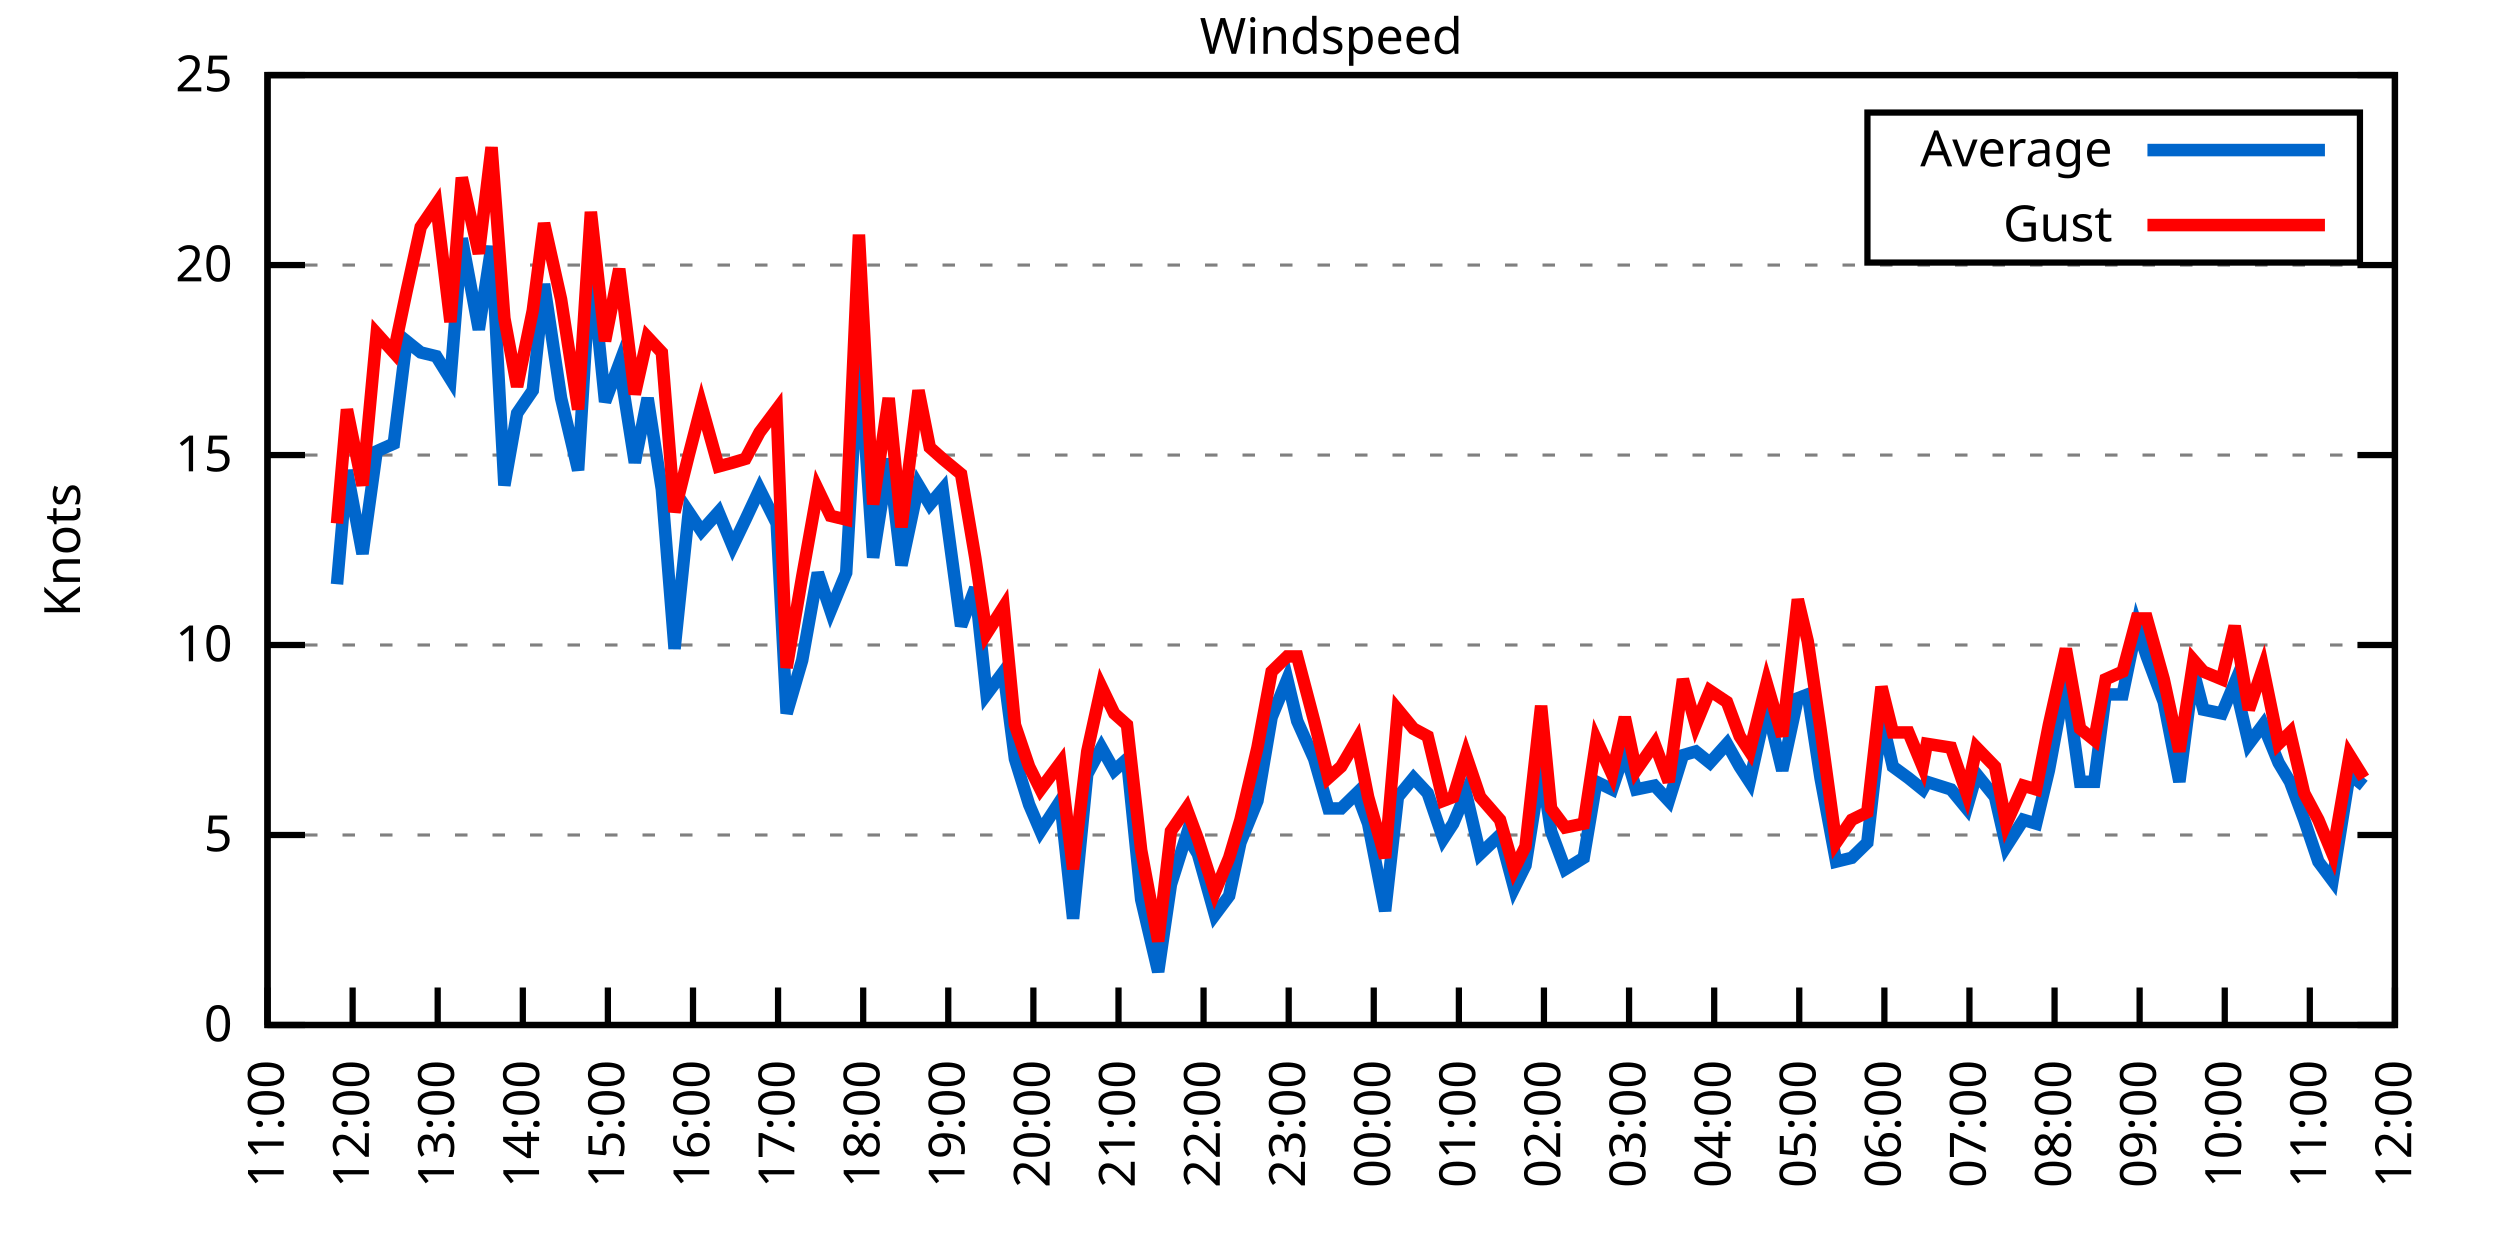
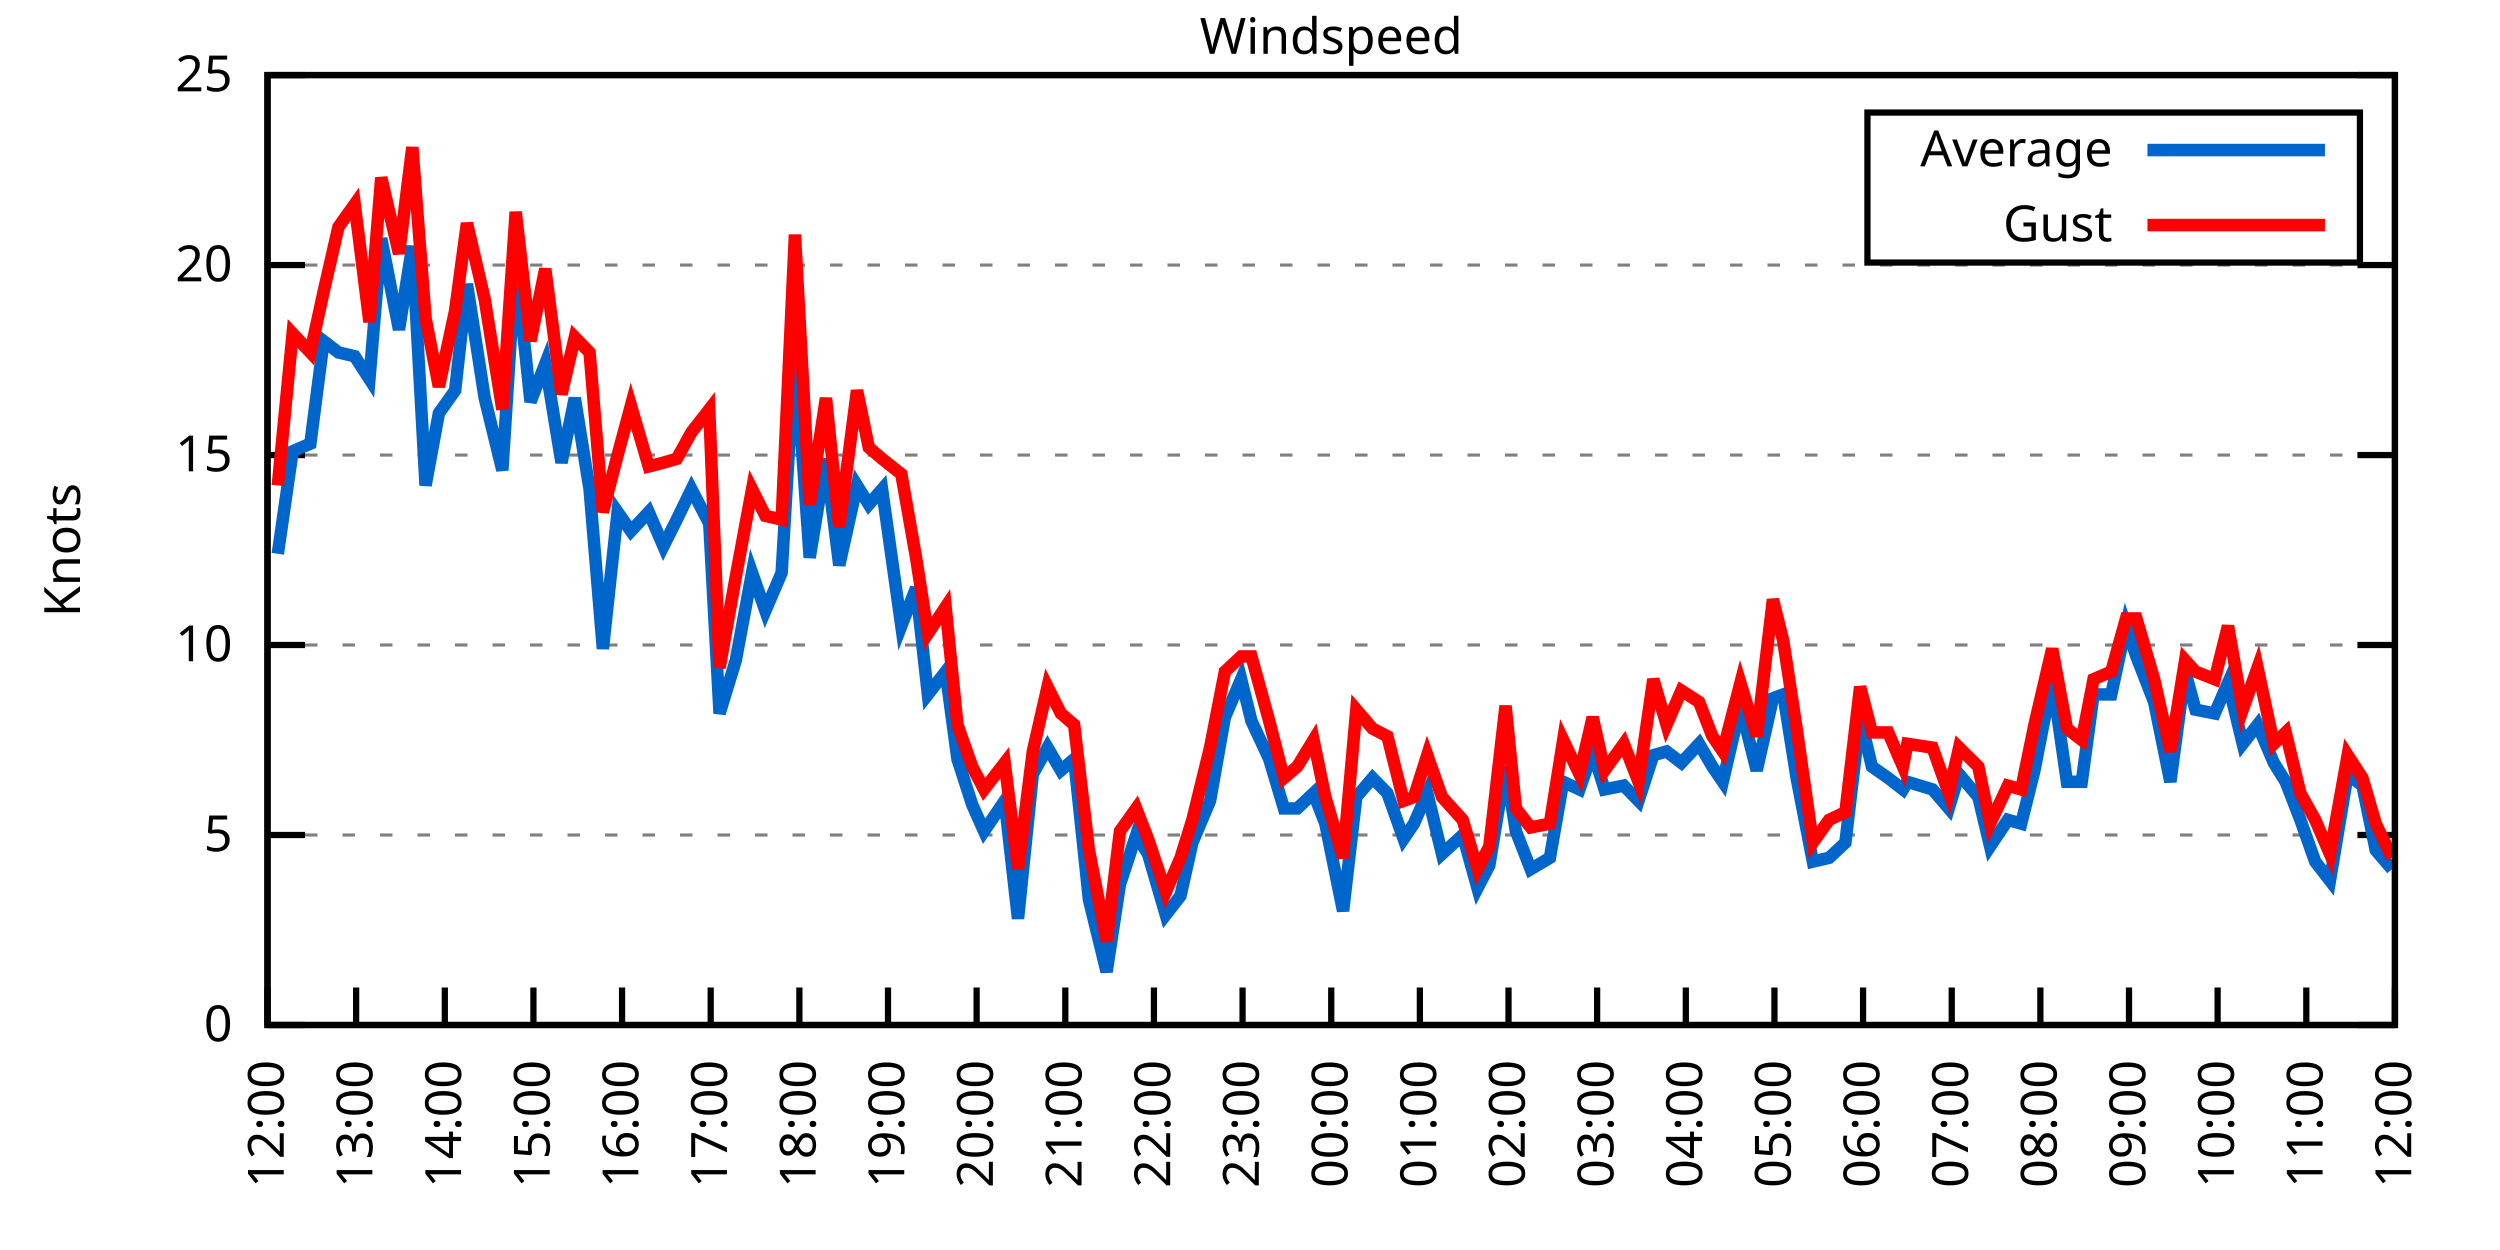
<svg xmlns="http://www.w3.org/2000/svg" xmlns:xlink="http://www.w3.org/1999/xlink" width="400" height="200" viewBox="0 0 400 200">
  <g id="gnuplot_canvas">
    <rect x="0" y="0" width="400" height="200" fill="none" />
    <defs>
      <circle id="gpDot" r="0.5" stroke-width="0.5" stroke="currentColor" />
      <path id="gpPt0" stroke-width="0.333" stroke="currentColor" d="M-1,0 h2 M0,-1 v2" />
      <path id="gpPt1" stroke-width="0.333" stroke="currentColor" d="M-1,-1 L1,1 M1,-1 L-1,1" />
      <path id="gpPt2" stroke-width="0.333" stroke="currentColor" d="M-1,0 L1,0 M0,-1 L0,1 M-1,-1 L1,1 M-1,1 L1,-1" />
      <rect id="gpPt3" stroke-width="0.333" stroke="currentColor" x="-1" y="-1" width="2" height="2" />
      <rect id="gpPt4" stroke-width="0.333" stroke="currentColor" fill="currentColor" x="-1" y="-1" width="2" height="2" />
      <circle id="gpPt5" stroke-width="0.333" stroke="currentColor" cx="0" cy="0" r="1" />
      <use xlink:href="#gpPt5" id="gpPt6" fill="currentColor" stroke="none" />
      <path id="gpPt7" stroke-width="0.333" stroke="currentColor" d="M0,-1.33 L-1.33,0.67 L1.33,0.67 z" />
      <use xlink:href="#gpPt7" id="gpPt8" fill="currentColor" stroke="none" />
      <use xlink:href="#gpPt7" id="gpPt9" stroke="currentColor" transform="rotate(180)" />
      <use xlink:href="#gpPt9" id="gpPt10" fill="currentColor" stroke="none" />
      <use xlink:href="#gpPt3" id="gpPt11" stroke="currentColor" transform="rotate(45)" />
      <use xlink:href="#gpPt11" id="gpPt12" fill="currentColor" stroke="none" />
      <path id="gpPt13" stroke-width="0.333" stroke="currentColor" d="M0,1.330 L1.265,0.411 L0.782,-1.067 L-0.782,-1.076 L-1.265,0.411 z" />
      <use xlink:href="#gpPt13" id="gpPt14" fill="currentColor" stroke="none" />
      <filter id="textbox" filterUnits="objectBoundingBox" x="0" y="0" height="1" width="1">
        <feFlood flood-color="white" flood-opacity="1" result="bgnd" />
        <feComposite in="SourceGraphic" in2="bgnd" operator="atop" />
      </filter>
      <filter id="greybox" filterUnits="objectBoundingBox" x="0" y="0" height="1" width="1">
        <feFlood flood-color="lightgrey" flood-opacity="1" result="grey" />
        <feComposite in="SourceGraphic" in2="grey" operator="atop" />
      </filter>
    </defs>
    <g fill="none" color="white" stroke="currentColor" stroke-width="1.00" stroke-linecap="butt" stroke-linejoin="miter">
</g>
    <g fill="none" color="black" stroke="currentColor" stroke-width="1.00" stroke-linecap="butt" stroke-linejoin="miter">
      <g stroke="none" shape-rendering="crispEdges">
        <polygon fill="rgb(255, 255, 255)" points="42.80,164.00 383.18,164.00 383.18,12.02 42.80,12.02 " />
      </g>
    </g>
    <g fill="none" color="black" stroke="currentColor" stroke-width="1.00" stroke-linecap="butt" stroke-linejoin="miter">
</g>
    <g fill="none" color="black" stroke="black" stroke-width="0.50" stroke-linecap="butt" stroke-linejoin="miter">
</g>
    <g fill="none" color="gray" stroke="currentColor" stroke-width="0.50" stroke-linecap="butt" stroke-linejoin="miter">
      <path stroke="gray" stroke-dasharray="2,4" class="gridline" d="M42.80,164.00 L383.19,164.00  " />
    </g>
    <g fill="none" color="gray" stroke="gray" stroke-width="1.00" stroke-linecap="butt" stroke-linejoin="miter">
</g>
    <g fill="none" color="black" stroke="currentColor" stroke-width="1.00" stroke-linecap="butt" stroke-linejoin="miter">
      <path stroke="black" d="M42.80,164.00 L48.80,164.00 M383.19,164.00 L377.19,164.00  " />
      <g transform="translate(37.20,166.60)" stroke="none" fill="black" font-family="Sans" font-size="8.00" text-anchor="end">
        <text>
          <tspan font-family="Sans"> 0</tspan>
        </text>
      </g>
    </g>
    <g fill="none" color="black" stroke="currentColor" stroke-width="1.00" stroke-linecap="butt" stroke-linejoin="miter">
</g>
    <g fill="none" color="black" stroke="black" stroke-width="0.50" stroke-linecap="butt" stroke-linejoin="miter">
</g>
    <g fill="none" color="gray" stroke="currentColor" stroke-width="0.50" stroke-linecap="butt" stroke-linejoin="miter">
      <path stroke="gray" stroke-dasharray="2,4" class="gridline" d="M42.80,133.60 L383.19,133.60  " />
    </g>
    <g fill="none" color="gray" stroke="gray" stroke-width="1.00" stroke-linecap="butt" stroke-linejoin="miter">
</g>
    <g fill="none" color="black" stroke="currentColor" stroke-width="1.00" stroke-linecap="butt" stroke-linejoin="miter">
      <path stroke="black" d="M42.80,133.60 L48.80,133.60 M383.19,133.60 L377.19,133.60  " />
      <g transform="translate(37.20,136.20)" stroke="none" fill="black" font-family="Sans" font-size="8.00" text-anchor="end">
        <text>
          <tspan font-family="Sans"> 5</tspan>
        </text>
      </g>
    </g>
    <g fill="none" color="black" stroke="currentColor" stroke-width="1.00" stroke-linecap="butt" stroke-linejoin="miter">
</g>
    <g fill="none" color="black" stroke="black" stroke-width="0.50" stroke-linecap="butt" stroke-linejoin="miter">
</g>
    <g fill="none" color="gray" stroke="currentColor" stroke-width="0.50" stroke-linecap="butt" stroke-linejoin="miter">
      <path stroke="gray" stroke-dasharray="2,4" class="gridline" d="M42.80,103.20 L383.19,103.20  " />
    </g>
    <g fill="none" color="gray" stroke="gray" stroke-width="1.00" stroke-linecap="butt" stroke-linejoin="miter">
</g>
    <g fill="none" color="black" stroke="currentColor" stroke-width="1.00" stroke-linecap="butt" stroke-linejoin="miter">
      <path stroke="black" d="M42.80,103.20 L48.80,103.20 M383.19,103.20 L377.19,103.20  " />
      <g transform="translate(37.20,105.80)" stroke="none" fill="black" font-family="Sans" font-size="8.00" text-anchor="end">
        <text>
          <tspan font-family="Sans"> 10</tspan>
        </text>
      </g>
    </g>
    <g fill="none" color="black" stroke="currentColor" stroke-width="1.00" stroke-linecap="butt" stroke-linejoin="miter">
</g>
    <g fill="none" color="black" stroke="black" stroke-width="0.50" stroke-linecap="butt" stroke-linejoin="miter">
</g>
    <g fill="none" color="gray" stroke="currentColor" stroke-width="0.50" stroke-linecap="butt" stroke-linejoin="miter">
      <path stroke="gray" stroke-dasharray="2,4" class="gridline" d="M42.80,72.81 L383.19,72.81  " />
    </g>
    <g fill="none" color="gray" stroke="gray" stroke-width="1.00" stroke-linecap="butt" stroke-linejoin="miter">
</g>
    <g fill="none" color="black" stroke="currentColor" stroke-width="1.00" stroke-linecap="butt" stroke-linejoin="miter">
      <path stroke="black" d="M42.80,72.81 L48.80,72.81 M383.19,72.81 L377.19,72.81  " />
      <g transform="translate(37.20,75.41)" stroke="none" fill="black" font-family="Sans" font-size="8.00" text-anchor="end">
        <text>
          <tspan font-family="Sans"> 15</tspan>
        </text>
      </g>
    </g>
    <g fill="none" color="black" stroke="currentColor" stroke-width="1.00" stroke-linecap="butt" stroke-linejoin="miter">
</g>
    <g fill="none" color="black" stroke="black" stroke-width="0.50" stroke-linecap="butt" stroke-linejoin="miter">
</g>
    <g fill="none" color="gray" stroke="currentColor" stroke-width="0.50" stroke-linecap="butt" stroke-linejoin="miter">
      <path stroke="gray" stroke-dasharray="2,4" class="gridline" d="M42.80,42.41 L383.19,42.41  " />
    </g>
    <g fill="none" color="gray" stroke="gray" stroke-width="1.00" stroke-linecap="butt" stroke-linejoin="miter">
</g>
    <g fill="none" color="black" stroke="currentColor" stroke-width="1.00" stroke-linecap="butt" stroke-linejoin="miter">
      <path stroke="black" d="M42.80,42.41 L48.80,42.41 M383.19,42.41 L377.19,42.41  " />
      <g transform="translate(37.20,45.01)" stroke="none" fill="black" font-family="Sans" font-size="8.00" text-anchor="end">
        <text>
          <tspan font-family="Sans"> 20</tspan>
        </text>
      </g>
    </g>
    <g fill="none" color="black" stroke="currentColor" stroke-width="1.00" stroke-linecap="butt" stroke-linejoin="miter">
</g>
    <g fill="none" color="black" stroke="black" stroke-width="0.50" stroke-linecap="butt" stroke-linejoin="miter">
</g>
    <g fill="none" color="gray" stroke="currentColor" stroke-width="0.50" stroke-linecap="butt" stroke-linejoin="miter">
      <path stroke="gray" stroke-dasharray="2,4" class="gridline" d="M42.80,12.01 L383.19,12.01  " />
    </g>
    <g fill="none" color="gray" stroke="gray" stroke-width="1.00" stroke-linecap="butt" stroke-linejoin="miter">
</g>
    <g fill="none" color="black" stroke="currentColor" stroke-width="1.00" stroke-linecap="butt" stroke-linejoin="miter">
      <path stroke="black" d="M42.80,12.01 L48.80,12.01 M383.19,12.01 L377.19,12.01  " />
      <g transform="translate(37.20,14.61)" stroke="none" fill="black" font-family="Sans" font-size="8.00" text-anchor="end">
        <text>
          <tspan font-family="Sans"> 25</tspan>
        </text>
      </g>
    </g>
    <g fill="none" color="black" stroke="currentColor" stroke-width="1.00" stroke-linecap="butt" stroke-linejoin="miter">
      <path stroke="black" d="M42.80,164.00 L42.80,158.00  " />
      <g transform="translate(45.40,169.60) rotate(270.00)" stroke="none" fill="black" font-family="Sans" font-size="8.00" text-anchor="end">
        <text>
-           <tspan font-family="Sans">11:00</tspan>
-         </text>
-       </g>
-     </g>
-     <g fill="none" color="black" stroke="currentColor" stroke-width="1.00" stroke-linecap="butt" stroke-linejoin="miter">
-       <path stroke="black" d="M56.42,164.00 L56.42,158.00  " />
-       <g transform="translate(59.02,169.60) rotate(270.00)" stroke="none" fill="black" font-family="Sans" font-size="8.00" text-anchor="end">
-         <text>
          <tspan font-family="Sans">12:00</tspan>
        </text>
      </g>
    </g>
    <g fill="none" color="black" stroke="currentColor" stroke-width="1.00" stroke-linecap="butt" stroke-linejoin="miter">
-       <path stroke="black" d="M70.03,164.00 L70.03,158.00  " />
-       <g transform="translate(72.63,169.60) rotate(270.00)" stroke="none" fill="black" font-family="Sans" font-size="8.00" text-anchor="end">
+       <path stroke="black" d="M56.98,164.00 L56.98,158.00  " />
+       <g transform="translate(59.58,169.60) rotate(270.00)" stroke="none" fill="black" font-family="Sans" font-size="8.00" text-anchor="end">
        <text>
          <tspan font-family="Sans">13:00</tspan>
        </text>
      </g>
    </g>
    <g fill="none" color="black" stroke="currentColor" stroke-width="1.00" stroke-linecap="butt" stroke-linejoin="miter">
-       <path stroke="black" d="M83.65,164.00 L83.65,158.00  " />
-       <g transform="translate(86.25,169.60) rotate(270.00)" stroke="none" fill="black" font-family="Sans" font-size="8.00" text-anchor="end">
+       <path stroke="black" d="M71.17,164.00 L71.17,158.00  " />
+       <g transform="translate(73.77,169.60) rotate(270.00)" stroke="none" fill="black" font-family="Sans" font-size="8.00" text-anchor="end">
        <text>
          <tspan font-family="Sans">14:00</tspan>
        </text>
      </g>
    </g>
    <g fill="none" color="black" stroke="currentColor" stroke-width="1.00" stroke-linecap="butt" stroke-linejoin="miter">
-       <path stroke="black" d="M97.26,164.00 L97.26,158.00  " />
-       <g transform="translate(99.86,169.60) rotate(270.00)" stroke="none" fill="black" font-family="Sans" font-size="8.00" text-anchor="end">
+       <path stroke="black" d="M85.35,164.00 L85.35,158.00  " />
+       <g transform="translate(87.95,169.60) rotate(270.00)" stroke="none" fill="black" font-family="Sans" font-size="8.00" text-anchor="end">
        <text>
          <tspan font-family="Sans">15:00</tspan>
        </text>
      </g>
    </g>
    <g fill="none" color="black" stroke="currentColor" stroke-width="1.00" stroke-linecap="butt" stroke-linejoin="miter">
-       <path stroke="black" d="M110.88,164.00 L110.88,158.00  " />
-       <g transform="translate(113.48,169.60) rotate(270.00)" stroke="none" fill="black" font-family="Sans" font-size="8.00" text-anchor="end">
+       <path stroke="black" d="M99.53,164.00 L99.53,158.00  " />
+       <g transform="translate(102.13,169.60) rotate(270.00)" stroke="none" fill="black" font-family="Sans" font-size="8.00" text-anchor="end">
        <text>
          <tspan font-family="Sans">16:00</tspan>
        </text>
      </g>
    </g>
    <g fill="none" color="black" stroke="currentColor" stroke-width="1.00" stroke-linecap="butt" stroke-linejoin="miter">
-       <path stroke="black" d="M124.49,164.00 L124.49,158.00  " />
-       <g transform="translate(127.09,169.60) rotate(270.00)" stroke="none" fill="black" font-family="Sans" font-size="8.00" text-anchor="end">
+       <path stroke="black" d="M113.71,164.00 L113.71,158.00  " />
+       <g transform="translate(116.31,169.60) rotate(270.00)" stroke="none" fill="black" font-family="Sans" font-size="8.00" text-anchor="end">
        <text>
          <tspan font-family="Sans">17:00</tspan>
        </text>
      </g>
    </g>
    <g fill="none" color="black" stroke="currentColor" stroke-width="1.00" stroke-linecap="butt" stroke-linejoin="miter">
-       <path stroke="black" d="M138.11,164.00 L138.11,158.00  " />
-       <g transform="translate(140.71,169.60) rotate(270.00)" stroke="none" fill="black" font-family="Sans" font-size="8.00" text-anchor="end">
+       <path stroke="black" d="M127.90,164.00 L127.90,158.00  " />
+       <g transform="translate(130.50,169.60) rotate(270.00)" stroke="none" fill="black" font-family="Sans" font-size="8.00" text-anchor="end">
        <text>
          <tspan font-family="Sans">18:00</tspan>
        </text>
      </g>
    </g>
    <g fill="none" color="black" stroke="currentColor" stroke-width="1.00" stroke-linecap="butt" stroke-linejoin="miter">
-       <path stroke="black" d="M151.72,164.00 L151.72,158.00  " />
-       <g transform="translate(154.32,169.60) rotate(270.00)" stroke="none" fill="black" font-family="Sans" font-size="8.00" text-anchor="end">
+       <path stroke="black" d="M142.08,164.00 L142.08,158.00  " />
+       <g transform="translate(144.68,169.60) rotate(270.00)" stroke="none" fill="black" font-family="Sans" font-size="8.00" text-anchor="end">
        <text>
          <tspan font-family="Sans">19:00</tspan>
        </text>
      </g>
    </g>
    <g fill="none" color="black" stroke="currentColor" stroke-width="1.00" stroke-linecap="butt" stroke-linejoin="miter">
-       <path stroke="black" d="M165.34,164.00 L165.34,158.00  " />
-       <g transform="translate(167.94,169.60) rotate(270.00)" stroke="none" fill="black" font-family="Sans" font-size="8.00" text-anchor="end">
+       <path stroke="black" d="M156.26,164.00 L156.26,158.00  " />
+       <g transform="translate(158.86,169.60) rotate(270.00)" stroke="none" fill="black" font-family="Sans" font-size="8.00" text-anchor="end">
        <text>
          <tspan font-family="Sans">20:00</tspan>
        </text>
      </g>
    </g>
    <g fill="none" color="black" stroke="currentColor" stroke-width="1.00" stroke-linecap="butt" stroke-linejoin="miter">
-       <path stroke="black" d="M178.96,164.00 L178.96,158.00  " />
-       <g transform="translate(181.56,169.60) rotate(270.00)" stroke="none" fill="black" font-family="Sans" font-size="8.00" text-anchor="end">
+       <path stroke="black" d="M170.45,164.00 L170.45,158.00  " />
+       <g transform="translate(173.05,169.60) rotate(270.00)" stroke="none" fill="black" font-family="Sans" font-size="8.00" text-anchor="end">
        <text>
          <tspan font-family="Sans">21:00</tspan>
        </text>
      </g>
    </g>
    <g fill="none" color="black" stroke="currentColor" stroke-width="1.00" stroke-linecap="butt" stroke-linejoin="miter">
-       <path stroke="black" d="M192.57,164.00 L192.57,158.00  " />
-       <g transform="translate(195.17,169.60) rotate(270.00)" stroke="none" fill="black" font-family="Sans" font-size="8.00" text-anchor="end">
+       <path stroke="black" d="M184.63,164.00 L184.63,158.00  " />
+       <g transform="translate(187.23,169.60) rotate(270.00)" stroke="none" fill="black" font-family="Sans" font-size="8.00" text-anchor="end">
        <text>
          <tspan font-family="Sans">22:00</tspan>
        </text>
      </g>
    </g>
    <g fill="none" color="black" stroke="currentColor" stroke-width="1.00" stroke-linecap="butt" stroke-linejoin="miter">
-       <path stroke="black" d="M206.19,164.00 L206.19,158.00  " />
-       <g transform="translate(208.79,169.60) rotate(270.00)" stroke="none" fill="black" font-family="Sans" font-size="8.00" text-anchor="end">
+       <path stroke="black" d="M198.81,164.00 L198.81,158.00  " />
+       <g transform="translate(201.41,169.60) rotate(270.00)" stroke="none" fill="black" font-family="Sans" font-size="8.00" text-anchor="end">
        <text>
          <tspan font-family="Sans">23:00</tspan>
        </text>
      </g>
    </g>
    <g fill="none" color="black" stroke="currentColor" stroke-width="1.00" stroke-linecap="butt" stroke-linejoin="miter">
-       <path stroke="black" d="M219.80,164.00 L219.80,158.00  " />
-       <g transform="translate(222.40,169.60) rotate(270.00)" stroke="none" fill="black" font-family="Sans" font-size="8.00" text-anchor="end">
+       <path stroke="black" d="M213.00,164.00 L213.00,158.00  " />
+       <g transform="translate(215.60,169.60) rotate(270.00)" stroke="none" fill="black" font-family="Sans" font-size="8.00" text-anchor="end">
        <text>
          <tspan font-family="Sans">00:00</tspan>
        </text>
      </g>
    </g>
    <g fill="none" color="black" stroke="currentColor" stroke-width="1.00" stroke-linecap="butt" stroke-linejoin="miter">
-       <path stroke="black" d="M233.42,164.00 L233.42,158.00  " />
-       <g transform="translate(236.02,169.60) rotate(270.00)" stroke="none" fill="black" font-family="Sans" font-size="8.00" text-anchor="end">
+       <path stroke="black" d="M227.18,164.00 L227.18,158.00  " />
+       <g transform="translate(229.78,169.60) rotate(270.00)" stroke="none" fill="black" font-family="Sans" font-size="8.00" text-anchor="end">
        <text>
          <tspan font-family="Sans">01:00</tspan>
        </text>
      </g>
    </g>
    <g fill="none" color="black" stroke="currentColor" stroke-width="1.00" stroke-linecap="butt" stroke-linejoin="miter">
-       <path stroke="black" d="M247.03,164.00 L247.03,158.00  " />
-       <g transform="translate(249.63,169.60) rotate(270.00)" stroke="none" fill="black" font-family="Sans" font-size="8.00" text-anchor="end">
+       <path stroke="black" d="M241.36,164.00 L241.36,158.00  " />
+       <g transform="translate(243.96,169.60) rotate(270.00)" stroke="none" fill="black" font-family="Sans" font-size="8.00" text-anchor="end">
        <text>
          <tspan font-family="Sans">02:00</tspan>
        </text>
      </g>
    </g>
    <g fill="none" color="black" stroke="currentColor" stroke-width="1.00" stroke-linecap="butt" stroke-linejoin="miter">
-       <path stroke="black" d="M260.65,164.00 L260.65,158.00  " />
-       <g transform="translate(263.25,169.60) rotate(270.00)" stroke="none" fill="black" font-family="Sans" font-size="8.00" text-anchor="end">
+       <path stroke="black" d="M255.54,164.00 L255.54,158.00  " />
+       <g transform="translate(258.14,169.60) rotate(270.00)" stroke="none" fill="black" font-family="Sans" font-size="8.00" text-anchor="end">
        <text>
          <tspan font-family="Sans">03:00</tspan>
        </text>
      </g>
    </g>
    <g fill="none" color="black" stroke="currentColor" stroke-width="1.00" stroke-linecap="butt" stroke-linejoin="miter">
-       <path stroke="black" d="M274.27,164.00 L274.27,158.00  " />
-       <g transform="translate(276.87,169.60) rotate(270.00)" stroke="none" fill="black" font-family="Sans" font-size="8.00" text-anchor="end">
+       <path stroke="black" d="M269.73,164.00 L269.73,158.00  " />
+       <g transform="translate(272.33,169.60) rotate(270.00)" stroke="none" fill="black" font-family="Sans" font-size="8.00" text-anchor="end">
        <text>
          <tspan font-family="Sans">04:00</tspan>
        </text>
      </g>
    </g>
    <g fill="none" color="black" stroke="currentColor" stroke-width="1.00" stroke-linecap="butt" stroke-linejoin="miter">
-       <path stroke="black" d="M287.88,164.00 L287.88,158.00  " />
-       <g transform="translate(290.48,169.60) rotate(270.00)" stroke="none" fill="black" font-family="Sans" font-size="8.00" text-anchor="end">
+       <path stroke="black" d="M283.91,164.00 L283.91,158.00  " />
+       <g transform="translate(286.51,169.60) rotate(270.00)" stroke="none" fill="black" font-family="Sans" font-size="8.00" text-anchor="end">
        <text>
          <tspan font-family="Sans">05:00</tspan>
        </text>
      </g>
    </g>
    <g fill="none" color="black" stroke="currentColor" stroke-width="1.00" stroke-linecap="butt" stroke-linejoin="miter">
-       <path stroke="black" d="M301.50,164.00 L301.50,158.00  " />
-       <g transform="translate(304.10,169.60) rotate(270.00)" stroke="none" fill="black" font-family="Sans" font-size="8.00" text-anchor="end">
+       <path stroke="black" d="M298.09,164.00 L298.09,158.00  " />
+       <g transform="translate(300.69,169.60) rotate(270.00)" stroke="none" fill="black" font-family="Sans" font-size="8.00" text-anchor="end">
        <text>
          <tspan font-family="Sans">06:00</tspan>
        </text>
      </g>
    </g>
    <g fill="none" color="black" stroke="currentColor" stroke-width="1.00" stroke-linecap="butt" stroke-linejoin="miter">
-       <path stroke="black" d="M315.11,164.00 L315.11,158.00  " />
-       <g transform="translate(317.71,169.60) rotate(270.00)" stroke="none" fill="black" font-family="Sans" font-size="8.00" text-anchor="end">
+       <path stroke="black" d="M312.28,164.00 L312.28,158.00  " />
+       <g transform="translate(314.88,169.60) rotate(270.00)" stroke="none" fill="black" font-family="Sans" font-size="8.00" text-anchor="end">
        <text>
          <tspan font-family="Sans">07:00</tspan>
        </text>
      </g>
    </g>
    <g fill="none" color="black" stroke="currentColor" stroke-width="1.00" stroke-linecap="butt" stroke-linejoin="miter">
-       <path stroke="black" d="M328.73,164.00 L328.73,158.00  " />
-       <g transform="translate(331.33,169.60) rotate(270.00)" stroke="none" fill="black" font-family="Sans" font-size="8.00" text-anchor="end">
+       <path stroke="black" d="M326.46,164.00 L326.46,158.00  " />
+       <g transform="translate(329.06,169.60) rotate(270.00)" stroke="none" fill="black" font-family="Sans" font-size="8.00" text-anchor="end">
        <text>
          <tspan font-family="Sans">08:00</tspan>
        </text>
      </g>
    </g>
    <g fill="none" color="black" stroke="currentColor" stroke-width="1.00" stroke-linecap="butt" stroke-linejoin="miter">
-       <path stroke="black" d="M342.34,164.00 L342.34,158.00  " />
-       <g transform="translate(344.94,169.60) rotate(270.00)" stroke="none" fill="black" font-family="Sans" font-size="8.00" text-anchor="end">
+       <path stroke="black" d="M340.64,164.00 L340.64,158.00  " />
+       <g transform="translate(343.24,169.60) rotate(270.00)" stroke="none" fill="black" font-family="Sans" font-size="8.00" text-anchor="end">
        <text>
          <tspan font-family="Sans">09:00</tspan>
        </text>
      </g>
    </g>
    <g fill="none" color="black" stroke="currentColor" stroke-width="1.00" stroke-linecap="butt" stroke-linejoin="miter">
-       <path stroke="black" d="M355.96,164.00 L355.96,158.00  " />
-       <g transform="translate(358.56,169.60) rotate(270.00)" stroke="none" fill="black" font-family="Sans" font-size="8.00" text-anchor="end">
+       <path stroke="black" d="M354.82,164.00 L354.82,158.00  " />
+       <g transform="translate(357.42,169.60) rotate(270.00)" stroke="none" fill="black" font-family="Sans" font-size="8.00" text-anchor="end">
        <text>
          <tspan font-family="Sans">10:00</tspan>
        </text>
      </g>
    </g>
    <g fill="none" color="black" stroke="currentColor" stroke-width="1.00" stroke-linecap="butt" stroke-linejoin="miter">
-       <path stroke="black" d="M369.57,164.00 L369.57,158.00  " />
-       <g transform="translate(372.17,169.60) rotate(270.00)" stroke="none" fill="black" font-family="Sans" font-size="8.00" text-anchor="end">
+       <path stroke="black" d="M369.01,164.00 L369.01,158.00  " />
+       <g transform="translate(371.61,169.60) rotate(270.00)" stroke="none" fill="black" font-family="Sans" font-size="8.00" text-anchor="end">
        <text>
          <tspan font-family="Sans">11:00</tspan>
        </text>
      </g>
    </g>
    <g fill="none" color="black" stroke="currentColor" stroke-width="1.00" stroke-linecap="butt" stroke-linejoin="miter">
      <path stroke="black" d="M383.19,164.00 L383.19,158.00  " />
      <g transform="translate(385.79,169.60) rotate(270.00)" stroke="none" fill="black" font-family="Sans" font-size="8.00" text-anchor="end">
        <text>
          <tspan font-family="Sans">12:00</tspan>
        </text>
      </g>
    </g>
    <g fill="none" color="black" stroke="currentColor" stroke-width="1.00" stroke-linecap="butt" stroke-linejoin="miter">
</g>
    <g fill="none" color="black" stroke="currentColor" stroke-width="1.00" stroke-linecap="butt" stroke-linejoin="miter">
      <path stroke="black" d="M42.80,12.01 L42.80,164.00 L383.19,164.00 L383.19,12.01 L42.80,12.01 Z  " />
    </g>
    <g fill="none" color="black" stroke="currentColor" stroke-width="1.00" stroke-linecap="butt" stroke-linejoin="miter">
</g>
    <g fill="none" color="black" stroke="currentColor" stroke-width="1.00" stroke-linecap="butt" stroke-linejoin="miter">
      <path stroke="black" d="M298.79,42.01 L298.79,18.01 L377.59,18.01 L377.59,42.01 L298.79,42.01 Z  " />
    </g>
    <g id="Windspeed_plot_1">
      <g fill="none" color="white" stroke="black" stroke-width="2.00" stroke-linecap="butt" stroke-linejoin="miter">
</g>
      <g fill="none" color="black" stroke="currentColor" stroke-width="2.00" stroke-linecap="butt" stroke-linejoin="miter">
        <g transform="translate(337.99,26.61)" stroke="none" fill="black" font-family="Sans" font-size="8.00" text-anchor="end">
          <text>
            <tspan font-family="Sans">Average</tspan>
          </text>
        </g>
      </g>
      <g fill="none" color="black" stroke="currentColor" stroke-width="2.00" stroke-linecap="butt" stroke-linejoin="miter">
-         <path stroke="rgb(  0, 102, 204)" d="M343.59,24.01 L371.99,24.01 M53.92,93.48 L55.51,75.24 L58.00,88.61 L60.27,72.20 L63.00,70.98 L65.04,54.57   L67.31,56.39 L69.80,57.00 L72.07,60.65 L73.89,38.15 L76.61,52.74 L78.65,39.37 L80.70,77.67 L82.74,66.12   L85.24,62.47 L87.05,45.45 L89.77,63.69 L92.50,75.24 L94.54,41.80 L96.81,64.29 L99.08,58.21 L101.57,74.02   L103.62,63.69 L105.89,78.28 L107.93,103.81 L110.20,81.93 L112.24,84.97 L114.96,81.93 L117.23,87.40 L119.27,83.14   L121.54,78.28 L124.27,83.75 L125.86,114.15 L128.35,105.64 L130.85,91.65 L132.89,97.73 L135.39,91.65 L137.43,55.78   L139.70,89.22 L142.19,73.41 L144.24,90.44 L146.96,77.67 L148.77,80.71 L150.82,78.28 L153.77,100.16 L156.04,94.08   L157.85,111.11 L160.57,107.46 L162.39,121.44 L164.66,128.74 L166.48,132.99 L169.65,128.13 L171.69,146.98 L173.96,123.87   L176.23,119.62 L178.28,123.27 L180.32,121.44 L182.59,143.94 L185.31,155.49 L187.35,141.51 L189.85,133.60 L191.66,136.64   L194.39,146.37 L196.66,143.33 L198.47,134.82 L201.19,128.13 L203.46,114.76 L205.96,108.68 L207.55,115.36 L210.27,121.44   L212.54,129.35 L214.58,129.35 L217.08,126.91 L218.90,131.78 L221.62,145.76 L223.66,127.52 L226.16,124.48 L228.43,126.91   L230.92,134.21 L232.51,131.78 L234.55,126.91 L236.82,136.64 L240.00,133.60 L242.27,142.11 L244.08,138.47 L246.58,122.66   L248.17,132.99 L250.44,139.07 L253.39,137.25 L255.43,125.09 L257.93,126.31 L259.97,120.23 L261.78,126.31 L264.73,125.70   L267.00,128.13 L269.27,120.83 L271.32,120.23 L273.58,122.05 L276.31,119.01 L278.35,122.66 L279.94,125.09 L282.66,112.93   L285.16,123.27 L287.65,111.72 L289.24,111.11 L291.28,124.48 L293.78,137.86 L296.28,137.25 L298.77,134.82 L301.04,114.76   L302.86,122.66 L305.35,124.48 L307.62,126.31 L308.30,125.09 L312.16,126.31 L314.66,129.35 L316.25,123.87 L319.20,127.52   L321.01,135.43 L323.74,131.17 L325.78,131.78 L327.82,123.27 L330.54,108.68 L332.81,125.09 L335.08,125.09 L336.90,111.11   L339.62,111.11 L341.89,100.16 L343.48,105.03 L346.20,112.32 L348.70,125.09 L350.97,107.46 L352.55,113.54 L355.50,114.15   L357.55,109.28 L359.82,119.01 L362.09,115.97 L364.58,122.05 L366.40,125.09 L368.67,131.17 L370.94,137.86 L373.21,140.90   L375.93,123.87 L378.20,125.70  " />
+         <path stroke="rgb(  0, 102, 204)" d="M343.59,24.01 L371.99,24.01 M44.45,88.61 L46.82,72.20 L49.66,70.98 L51.78,54.57 L54.15,56.39 L56.75,57.00   L59.11,60.65 L61.00,38.15 L63.84,52.74 L65.97,39.37 L68.09,77.67 L70.22,66.12 L72.82,62.47 L74.71,45.45   L77.55,63.69 L80.38,75.24 L82.51,41.80 L84.88,64.29 L87.24,58.21 L89.84,74.02 L91.97,63.69 L94.33,78.28   L96.46,103.81 L98.82,81.93 L100.95,84.97 L103.79,81.93 L106.15,87.40 L108.28,83.14 L110.64,78.28 L113.48,83.75   L115.13,114.15 L117.73,105.64 L120.33,91.65 L122.46,97.73 L125.06,91.65 L127.19,55.78 L129.55,89.22 L132.15,73.41   L134.28,90.44 L137.12,77.67 L139.01,80.71 L141.13,78.28 L144.21,100.16 L146.57,94.08 L148.46,111.11 L151.30,107.46   L153.19,121.44 L155.55,128.74 L157.45,132.99 L160.75,128.13 L162.88,146.98 L165.25,123.87 L167.61,119.62 L169.74,123.27   L171.86,121.44 L174.23,143.94 L177.06,155.49 L179.19,141.51 L181.79,133.60 L183.68,136.64 L186.52,146.37 L188.88,143.33   L190.78,134.82 L193.61,128.13 L195.98,114.76 L198.58,108.68 L200.23,115.36 L203.07,121.44 L205.43,129.35 L207.56,129.35   L210.16,126.91 L212.05,131.78 L214.89,145.76 L217.01,127.52 L219.61,124.48 L221.98,126.91 L224.58,134.21 L226.23,131.78   L228.36,126.91 L230.72,136.64 L234.03,133.60 L236.40,142.11 L238.29,138.47 L240.89,122.66 L242.54,132.99 L244.91,139.07   L247.98,137.25 L250.11,125.09 L252.71,126.31 L254.83,120.23 L256.73,126.31 L259.80,125.70 L262.16,128.13 L264.53,120.83   L266.65,120.23 L269.02,122.05 L271.85,119.01 L273.98,122.66 L275.64,125.09 L278.47,112.93 L281.07,123.27 L283.67,111.72   L285.33,111.11 L287.46,124.48 L290.06,137.86 L292.66,137.25 L295.26,134.82 L297.62,114.76 L299.51,122.66 L302.11,124.48   L304.47,126.31 L305.18,125.09 L309.20,126.31 L311.80,129.35 L313.46,123.87 L316.53,127.52 L318.42,135.43 L321.26,131.17   L323.39,131.78 L325.51,123.27 L328.35,108.68 L330.71,125.09 L333.08,125.09 L334.97,111.11 L337.80,111.11 L340.17,100.16   L341.82,105.03 L344.66,112.32 L347.26,125.09 L349.62,107.46 L351.28,113.54 L354.35,114.15 L356.48,109.28 L358.84,119.01   L361.21,115.97 L363.81,122.05 L365.70,125.09 L368.06,131.17 L370.43,137.86 L372.79,140.90 L375.63,123.87 L377.99,125.70   L380.12,136.03 L382.72,139.07  " />
      </g>
    </g>
    <g id="Windspeed_plot_2">
      <g fill="none" color="black" stroke="currentColor" stroke-width="2.00" stroke-linecap="butt" stroke-linejoin="miter">
        <g transform="translate(337.99,38.61)" stroke="none" fill="black" font-family="Sans" font-size="8.00" text-anchor="end">
          <text>
            <tspan font-family="Sans">Gust</tspan>
          </text>
        </g>
      </g>
      <g fill="none" color="black" stroke="currentColor" stroke-width="2.00" stroke-linecap="butt" stroke-linejoin="miter">
-         <path stroke="rgb(255,   0,   0)" d="M343.59,36.01 L371.99,36.01 M53.92,83.75 L55.51,65.51 L58.00,77.67 L60.27,53.35 L63.00,56.39 L65.04,46.66   L67.31,36.33 L69.80,32.68 L72.07,51.53 L73.89,28.42 L76.61,40.58 L78.65,23.56 L80.70,50.92 L82.74,61.86   L85.24,49.70 L87.05,35.72 L89.77,47.88 L92.50,65.51 L94.54,33.90 L96.81,54.57 L99.08,43.02 L101.57,63.08   L103.62,53.96 L105.89,56.39 L107.93,81.93 L110.20,72.81 L112.24,64.90 L114.96,74.63 L117.23,74.02 L119.27,73.41   L121.54,69.16 L124.27,65.51 L125.86,106.85 L128.35,92.26 L130.85,78.28 L132.89,82.53 L135.39,83.14 L137.43,37.54   L139.70,80.71 L142.19,63.69 L144.24,84.36 L146.96,62.47 L148.77,71.59 L150.82,73.41 L153.77,75.85 L156.04,89.22   L157.85,101.38 L160.57,97.12 L162.39,115.97 L164.66,122.66 L166.48,126.31 L169.65,122.05 L171.69,139.07 L173.96,120.23   L176.23,109.89 L178.28,114.15 L180.32,115.97 L182.59,136.03 L185.31,150.62 L187.35,132.99 L189.85,129.35 L191.66,134.21   L194.39,142.72 L196.66,137.25 L198.47,131.17 L201.19,119.62 L203.46,107.46 L205.96,105.03 L207.55,105.03 L210.27,115.36   L212.54,124.48 L214.58,122.66 L217.08,118.40 L218.90,127.52 L221.62,137.25 L223.66,113.54 L226.16,116.58 L228.43,117.80   L230.92,128.13 L232.51,127.52 L234.55,120.83 L236.82,127.52 L240.00,131.17 L242.27,139.07 L244.08,135.43 L246.58,112.93   L248.17,129.35 L250.44,132.39 L253.39,131.78 L255.43,118.40 L257.93,123.87 L259.97,114.76 L261.78,123.27 L264.73,119.01   L267.00,125.09 L269.27,108.68 L271.32,115.97 L273.58,110.50 L276.31,112.32 L278.35,117.80 L279.94,120.23 L282.66,109.28   L285.16,117.80 L287.65,95.91 L289.24,102.60 L291.28,116.58 L293.78,134.82 L296.28,131.17 L298.77,129.95 L301.04,109.89   L302.86,117.19 L305.35,117.19 L307.62,122.66 L308.30,119.01 L312.16,119.62 L314.66,126.91 L316.25,119.62 L319.20,122.66   L321.01,131.78 L323.74,125.70 L325.78,126.31 L327.82,115.97 L330.54,103.81 L332.81,116.58 L335.08,118.40 L336.90,108.68   L339.62,107.46 L341.89,98.95 L343.48,98.95 L346.20,108.68 L348.70,120.23 L350.97,105.64 L352.55,107.46 L355.50,108.68   L357.55,100.16 L359.82,113.54 L362.09,106.85 L364.58,119.01 L366.40,117.19 L368.67,126.91 L370.94,131.17 L373.21,136.64   L375.93,120.83 L378.20,124.48  " />
+         <path stroke="rgb(255,   0,   0)" d="M343.59,36.01 L371.99,36.01 M44.45,77.67 L46.82,53.35 L49.66,56.39 L51.78,46.66 L54.15,36.33 L56.75,32.68   L59.11,51.53 L61.00,28.42 L63.84,40.58 L65.97,23.56 L68.09,50.92 L70.22,61.86 L72.82,49.70 L74.71,35.72   L77.55,47.88 L80.38,65.51 L82.51,33.90 L84.88,54.57 L87.24,43.02 L89.84,63.08 L91.97,53.96 L94.33,56.39   L96.46,81.93 L98.82,72.81 L100.95,64.90 L103.79,74.63 L106.15,74.02 L108.28,73.41 L110.64,69.16 L113.48,65.51   L115.13,106.85 L117.73,92.26 L120.33,78.28 L122.46,82.53 L125.06,83.14 L127.19,37.54 L129.55,80.71 L132.15,63.69   L134.28,84.36 L137.12,62.47 L139.01,71.59 L141.13,73.41 L144.21,75.85 L146.57,89.22 L148.46,101.38 L151.30,97.12   L153.19,115.97 L155.55,122.66 L157.45,126.31 L160.75,122.05 L162.88,139.07 L165.25,120.23 L167.61,109.89 L169.74,114.15   L171.86,115.97 L174.23,136.03 L177.06,150.62 L179.19,132.99 L181.79,129.35 L183.68,134.21 L186.52,142.72 L188.88,137.25   L190.78,131.17 L193.61,119.62 L195.98,107.46 L198.58,105.03 L200.23,105.03 L203.07,115.36 L205.43,124.48 L207.56,122.66   L210.16,118.40 L212.05,127.52 L214.89,137.25 L217.01,113.54 L219.61,116.58 L221.98,117.80 L224.58,128.13 L226.23,127.52   L228.36,120.83 L230.72,127.52 L234.03,131.17 L236.40,139.07 L238.29,135.43 L240.89,112.93 L242.54,129.35 L244.91,132.39   L247.98,131.78 L250.11,118.40 L252.71,123.87 L254.83,114.76 L256.73,123.27 L259.80,119.01 L262.16,125.09 L264.53,108.68   L266.65,115.97 L269.02,110.50 L271.85,112.32 L273.98,117.80 L275.64,120.23 L278.47,109.28 L281.07,117.80 L283.67,95.91   L285.33,102.60 L287.46,116.58 L290.06,134.82 L292.66,131.17 L295.26,129.95 L297.62,109.89 L299.51,117.19 L302.11,117.19   L304.47,122.66 L305.18,119.01 L309.20,119.62 L311.80,126.91 L313.46,119.62 L316.53,122.66 L318.42,131.78 L321.26,125.70   L323.39,126.31 L325.51,115.97 L328.35,103.81 L330.71,116.58 L333.08,118.40 L334.97,108.68 L337.80,107.46 L340.17,98.95   L341.82,98.95 L344.66,108.68 L347.26,120.23 L349.62,105.64 L351.28,107.46 L354.35,108.68 L356.48,100.16 L358.84,113.54   L361.21,106.85 L363.81,119.01 L365.70,117.19 L368.06,126.91 L370.43,131.17 L372.79,136.64 L375.63,120.83 L377.99,124.48   L380.12,131.78 L382.72,137.25  " />
      </g>
    </g>
    <g fill="none" color="black" stroke="currentColor" stroke-width="2.00" stroke-linecap="butt" stroke-linejoin="miter">
</g>
    <g fill="none" color="black" stroke="black" stroke-width="1.00" stroke-linecap="butt" stroke-linejoin="miter">
</g>
    <g fill="none" color="black" stroke="currentColor" stroke-width="1.00" stroke-linecap="butt" stroke-linejoin="miter">
      <path stroke="black" d="M42.80,12.01 L42.80,164.00 L383.19,164.00 L383.19,12.01 L42.80,12.01 Z  " />
      <g transform="translate(12.80,88.01) rotate(270.00)" stroke="none" fill="black" font-family="Sans" font-size="8.00" text-anchor="middle">
        <text>
          <tspan font-family="Sans">Knots</tspan>
        </text>
      </g>
    </g>
    <g fill="none" color="black" stroke="currentColor" stroke-width="1.00" stroke-linecap="butt" stroke-linejoin="miter">
</g>
    <g fill="none" color="black" stroke="currentColor" stroke-width="1.00" stroke-linecap="butt" stroke-linejoin="miter">
      <g transform="translate(212.99,8.61)" stroke="none" fill="black" font-family="Sans" font-size="8.00" text-anchor="middle">
        <text>
          <tspan font-family="Sans">Windspeed</tspan>
        </text>
      </g>
    </g>
    <g fill="none" color="black" stroke="currentColor" stroke-width="1.00" stroke-linecap="butt" stroke-linejoin="miter">
</g>
  </g>
</svg>
